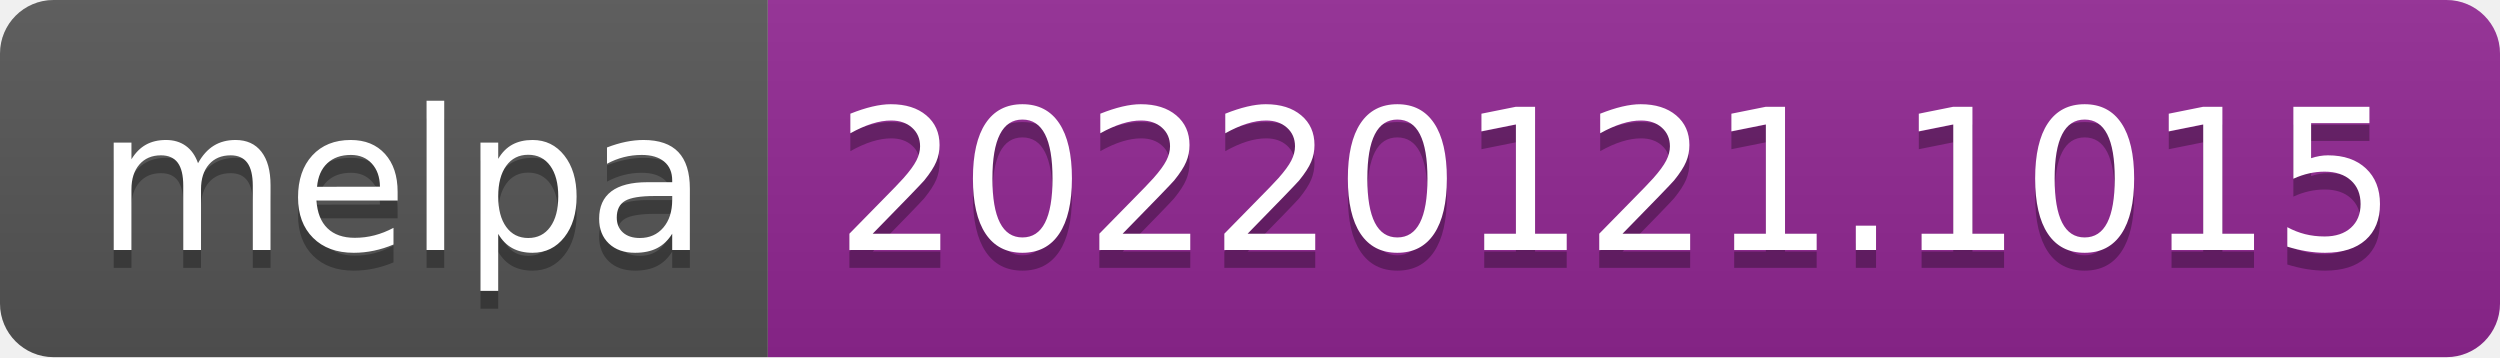
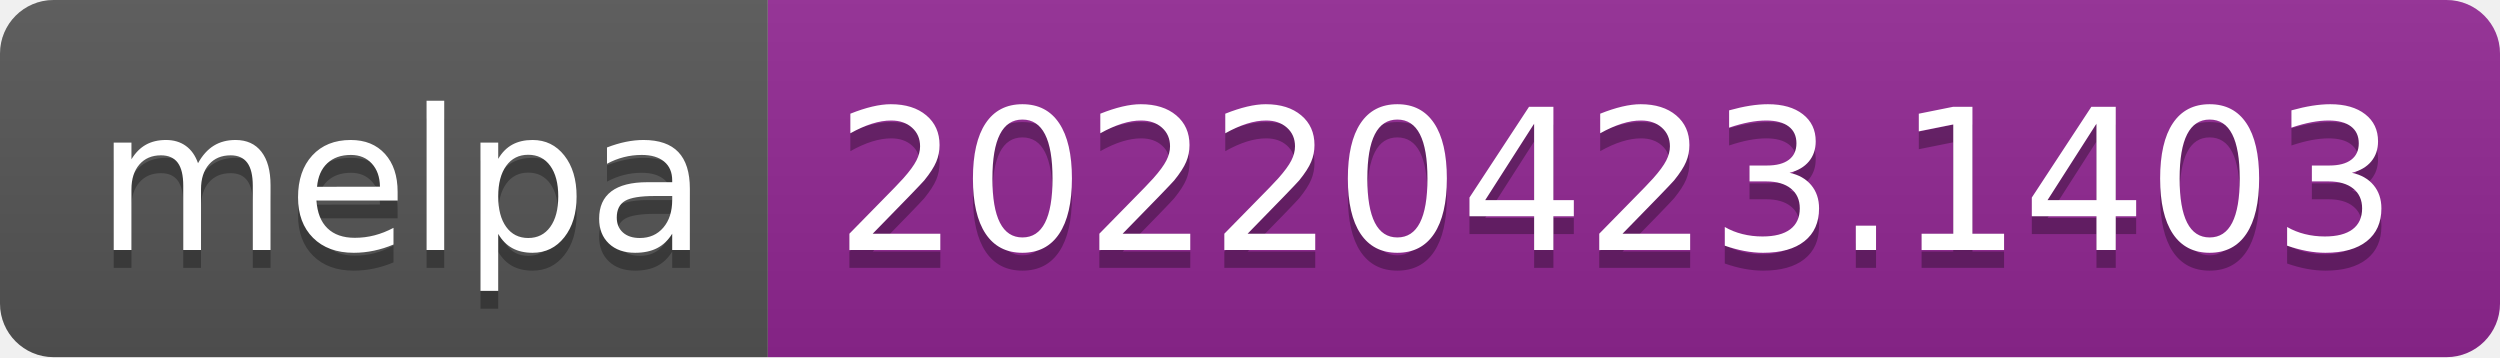
- <svg xmlns="http://www.w3.org/2000/svg" width="140" height="20" role="img" aria-label="melpa: 20220121.1015">
+ <svg xmlns="http://www.w3.org/2000/svg" width="140" height="20" role="img" aria-label="melpa: 20220423.1403">
  <linearGradient id="s" x2="0" y2="100%">
    <stop offset="0" stop-color="#bbb" stop-opacity=".1" />
    <stop offset="1" stop-opacity=".1" />
  </linearGradient>
  <clipPath id="r">
    <rect width="140" height="20" rx="3" fill="#fff" />
  </clipPath>
  <g clip-path="url(#r)">
    <rect width="43" height="20" fill="#555" />
    <rect x="43" width="97" height="20" fill="#922793" />
    <rect width="140" height="20" fill="url(#s)" />
  </g>
  <g fill="#fff" text-anchor="middle" font-family="Verdana,Geneva,DejaVu Sans,sans-serif" text-rendering="geometricPrecision" font-size="110">
    <text aria-hidden="true" x="225" y="150" fill="#010101" fill-opacity=".3" transform="scale(.1)" textLength="330">melpa</text>
    <text x="225" y="140" transform="scale(.1)" fill="#fff" textLength="330">melpa</text>
-     <text aria-hidden="true" x="905" y="150" fill="#010101" fill-opacity=".3" transform="scale(.1)" textLength="870">20220121.1015</text>
-     <text x="905" y="140" transform="scale(.1)" fill="#fff" textLength="870">20220121.1015</text>
+     <text aria-hidden="true" x="905" y="150" fill="#010101" fill-opacity=".3" transform="scale(.1)" textLength="870">20220423.1403</text>
+     <text x="905" y="140" transform="scale(.1)" fill="#fff" textLength="870">20220423.1403</text>
  </g>
</svg>
